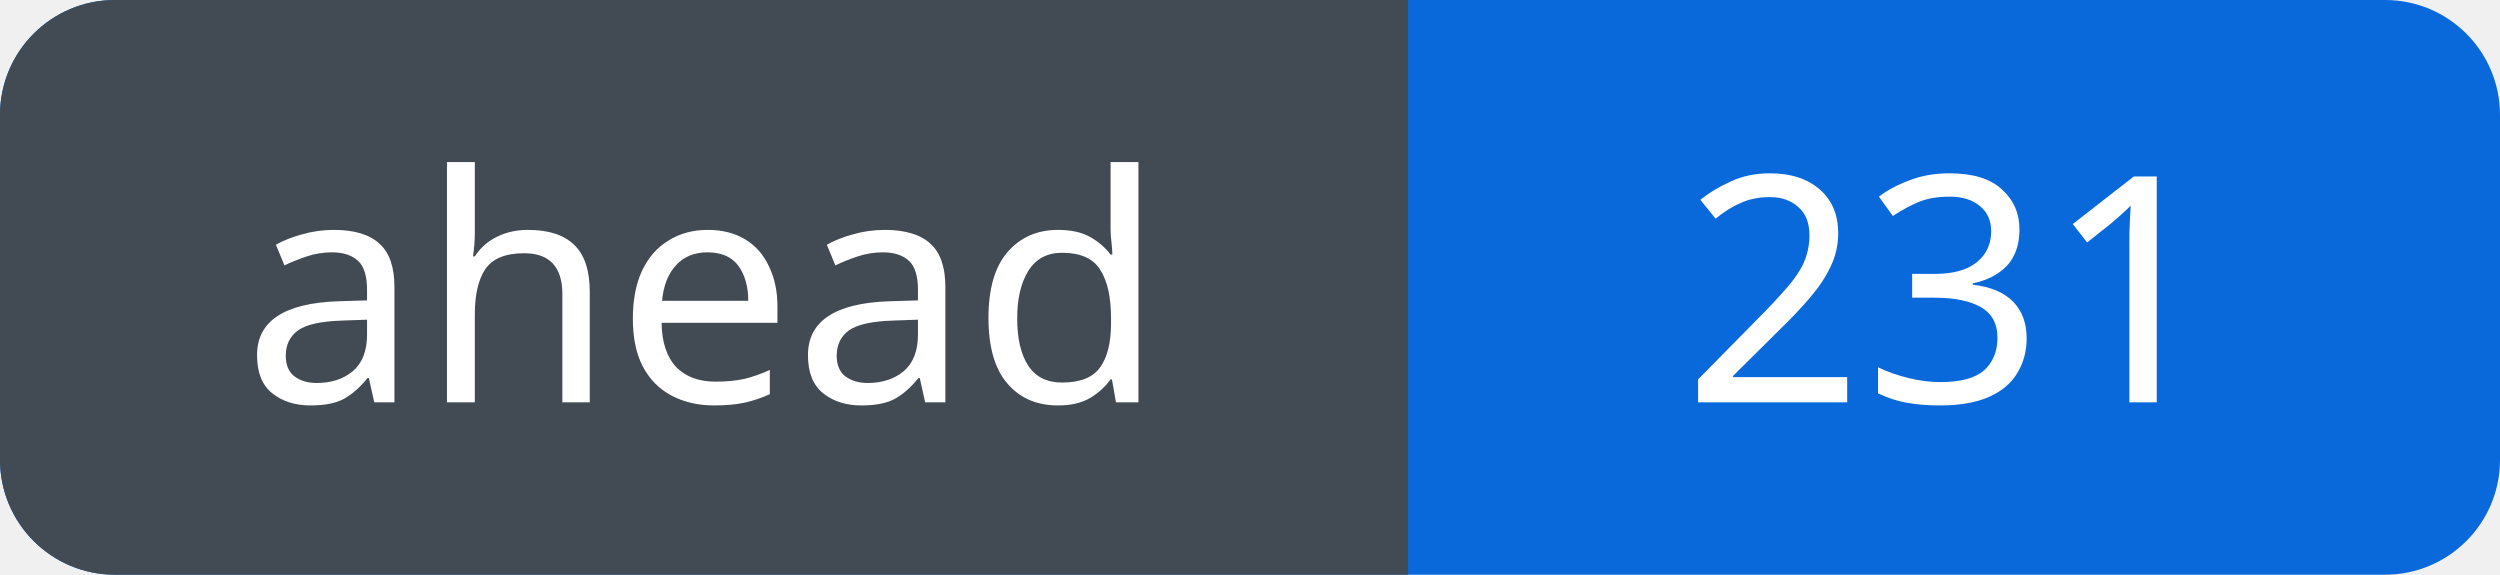
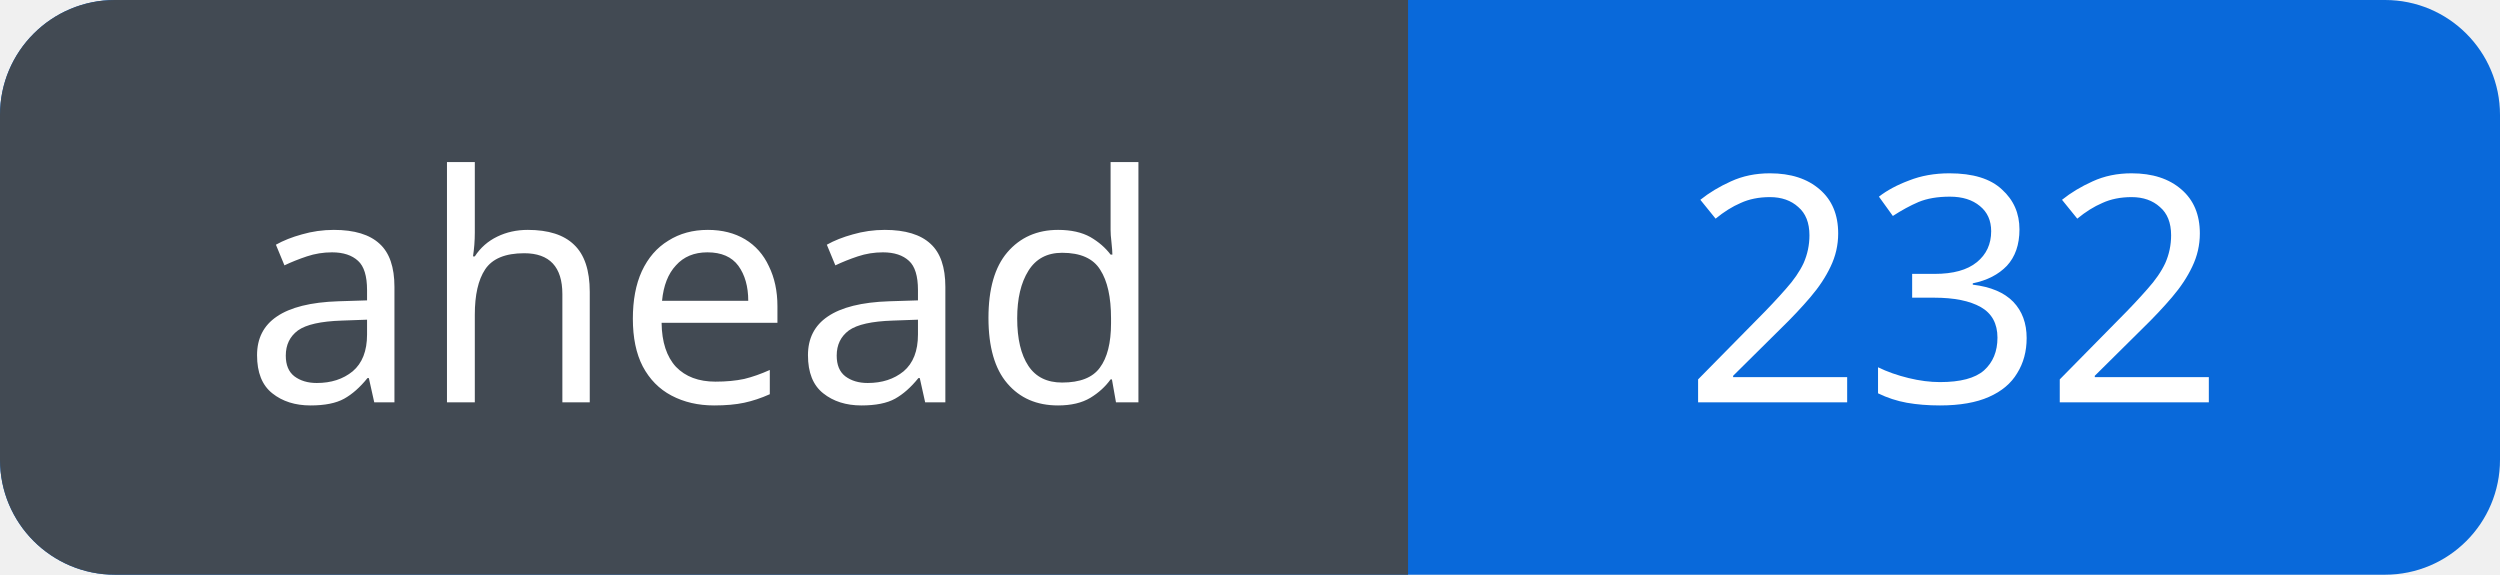
<svg xmlns="http://www.w3.org/2000/svg" width="87" height="20" viewBox="0 0 87 20" role="img" aria-labelledby="title">
  <defs>
    <clipPath id="badge">
      <rect width="87" height="20" rx="4" />
    </clipPath>
  </defs>
  <g clip-path="url(#badge)">
    <rect width="87" height="20" fill="#0969da" />
    <rect width="49" height="20" fill="#424a53" />
  </g>
  <g fill="#fff" font-family="Verdana, sans-serif" font-size="11" text-anchor="middle">
    <text x="24.5" y="14">ahead</text>
-     <text x="68.0" y="14">231</text>
+     <text x="68.0" y="14">232</text>
  </g>
</svg>
